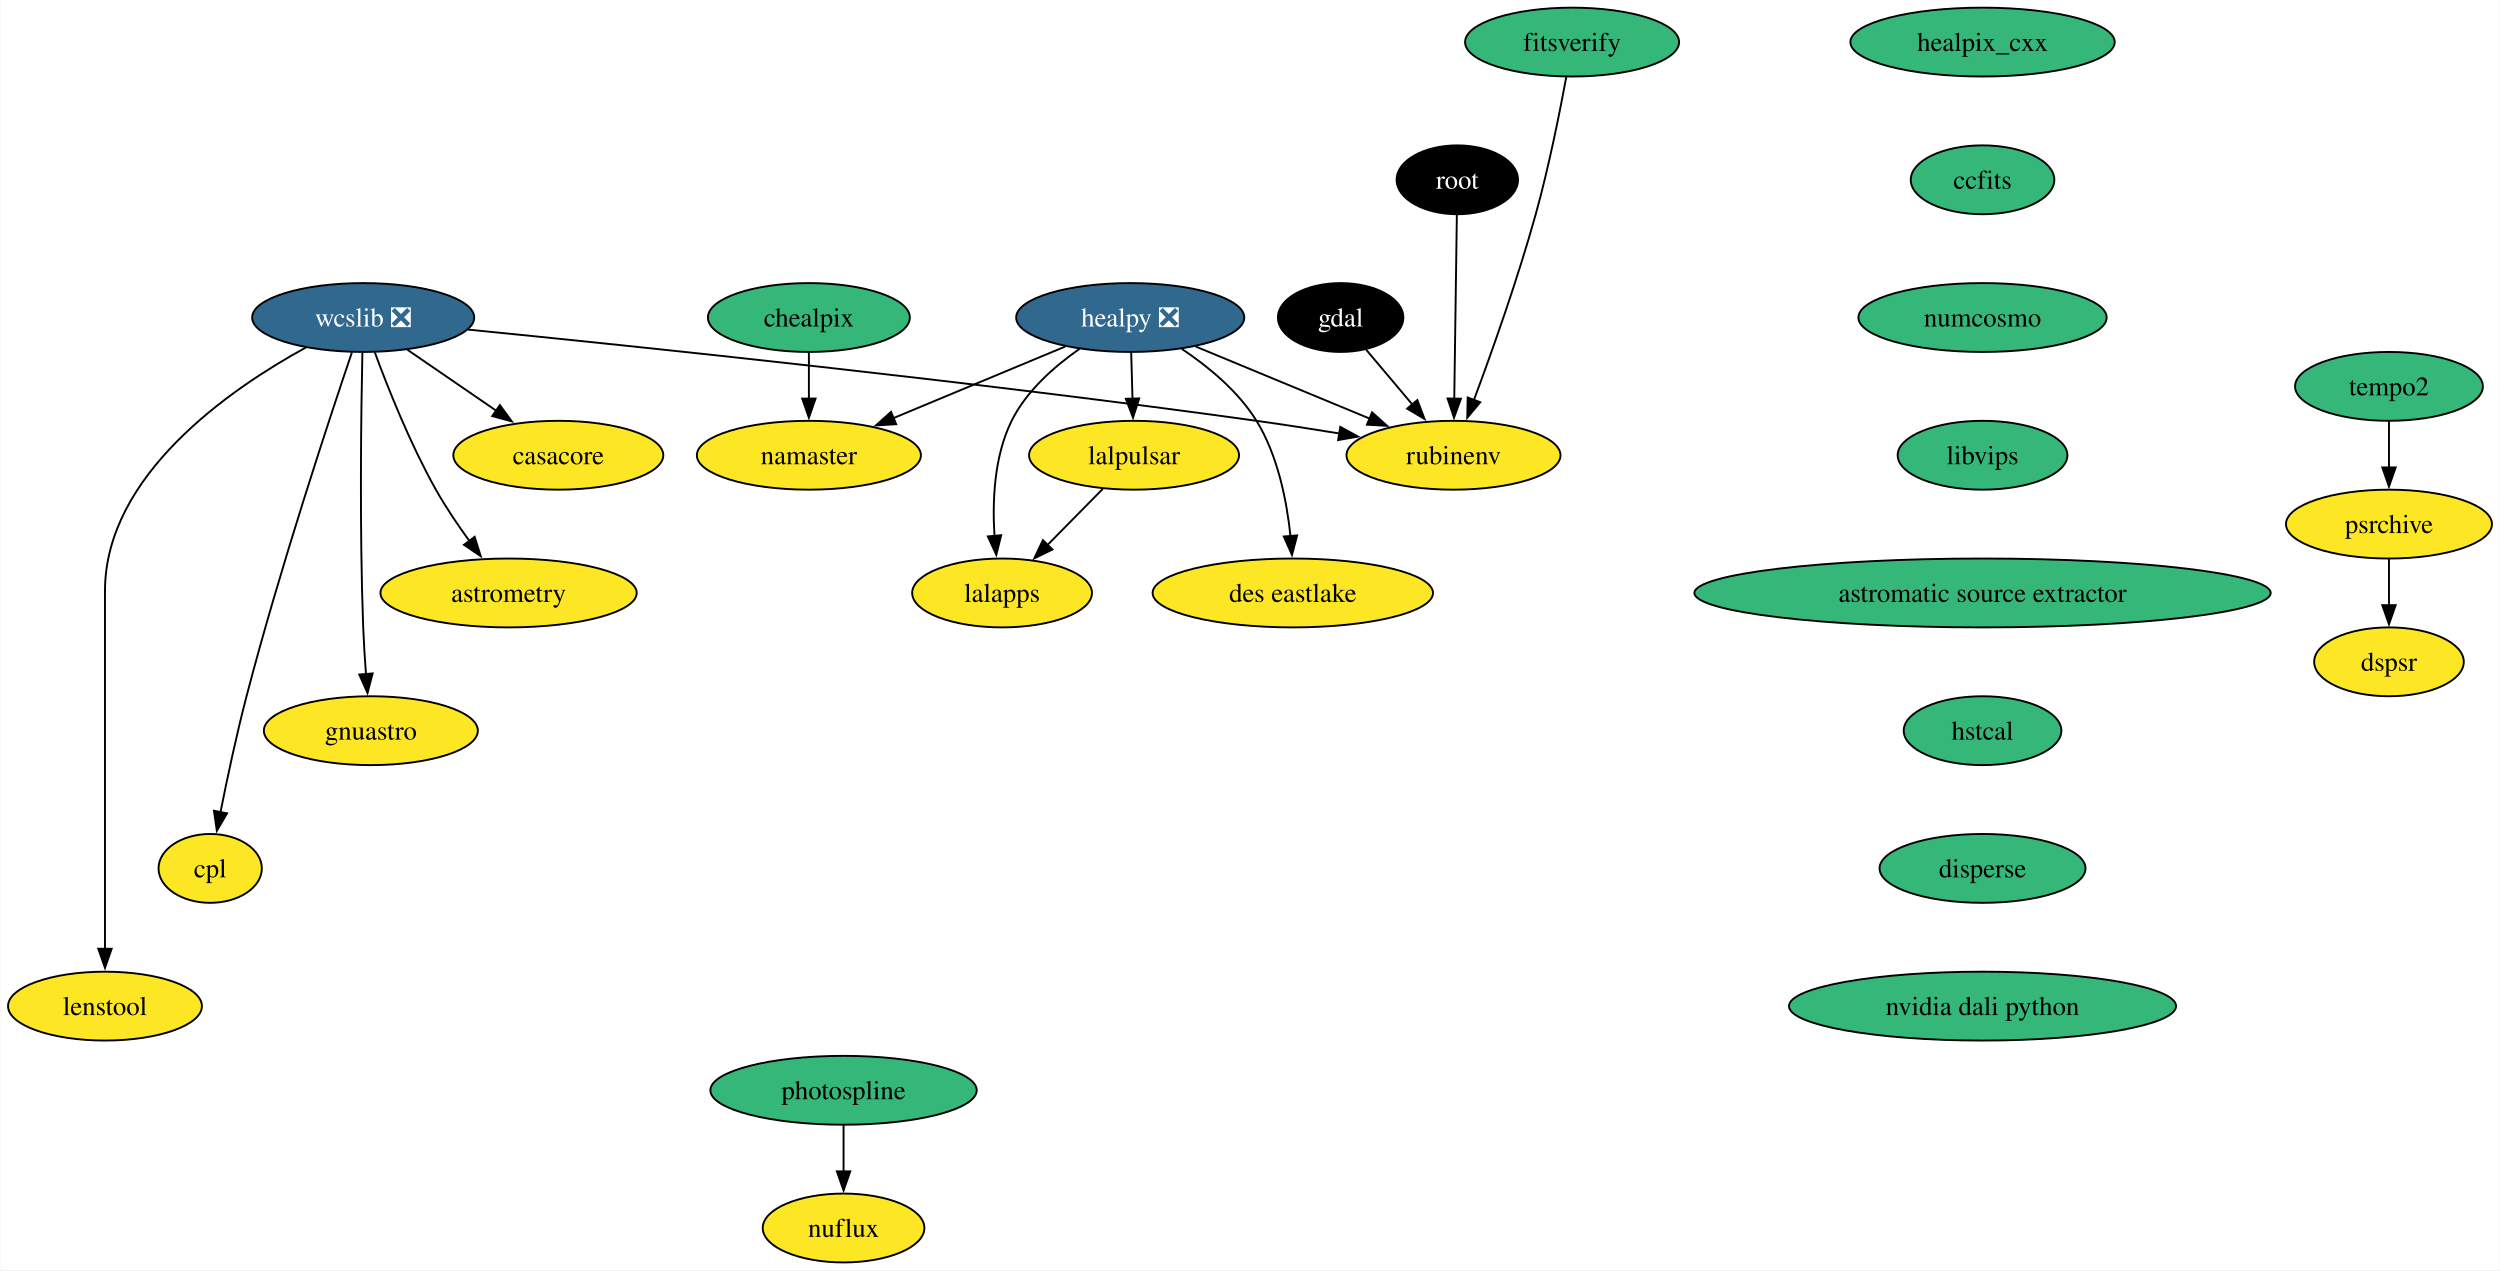
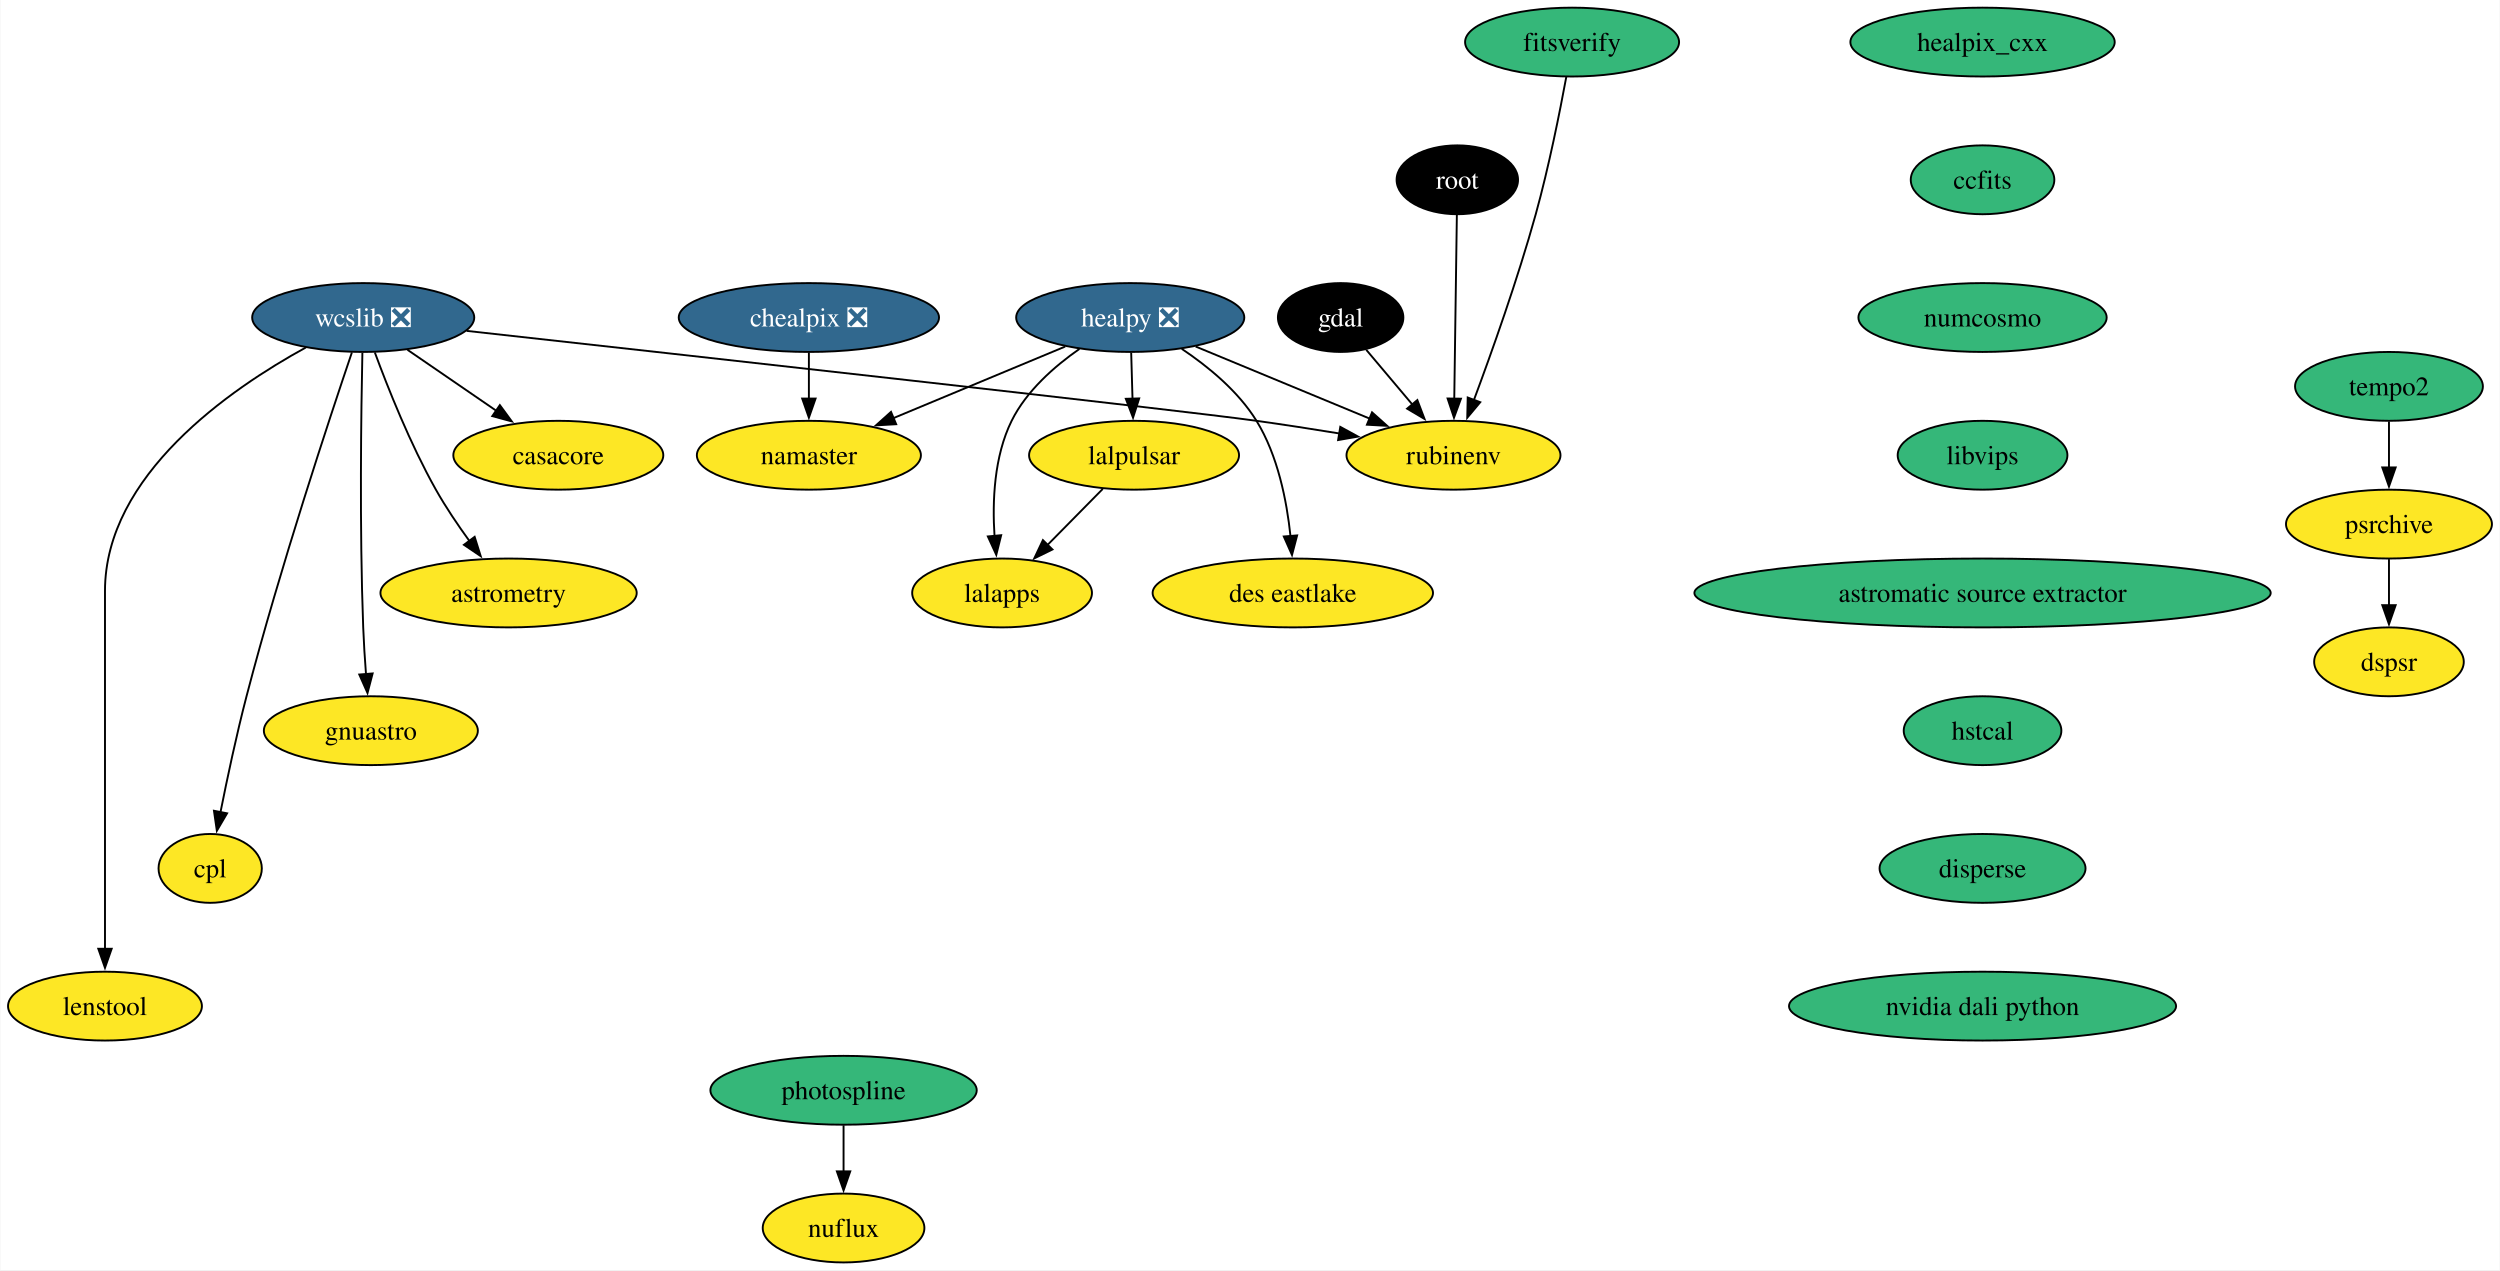
<svg xmlns="http://www.w3.org/2000/svg" xmlns:xlink="http://www.w3.org/1999/xlink" width="1307pt" height="664pt" viewBox="0.00 0.00 1306.59 664.00">
  <g id="graph0" class="graph" transform="scale(1 1) rotate(0) translate(4 660)">
    <polygon fill="white" stroke="none" points="-4,4 -4,-660 1302.59,-660 1302.59,4 -4,4" />
    <g id="node1" class="node">
      <g id="a_node1">
        <a xlink:href="https://github.com/conda-forge/casacore-feedstock" xlink:title="casacore">
          <ellipse fill="#fde725" stroke="black" cx="287.68" cy="-422" rx="54.89" ry="18" />
          <text text-anchor="middle" x="287.68" y="-417.32" font-family="Times,serif" font-size="14.00">casacore</text>
        </a>
      </g>
    </g>
    <g id="node2" class="node">
      <g id="a_node2">
        <a xlink:href="https://github.com/conda-forge/gdal-feedstock" xlink:title="gdal">
          <ellipse fill="#000000" stroke="black" cx="696.68" cy="-494" rx="32.79" ry="18" />
          <text text-anchor="middle" x="696.68" y="-489.32" font-family="Times,serif" font-size="14.00" fill="white">gdal</text>
        </a>
      </g>
    </g>
    <g id="node3" class="node">
      <g id="a_node3">
        <a xlink:href="https://github.com/conda-forge/rubinenv-feedstock" xlink:title="rubinenv">
          <ellipse fill="#fde725" stroke="black" cx="755.68" cy="-422" rx="55.94" ry="18" />
          <text text-anchor="middle" x="755.68" y="-417.32" font-family="Times,serif" font-size="14.00">rubinenv</text>
        </a>
      </g>
    </g>
    <g id="edge1" class="edge">
      <path fill="none" stroke="black" d="M710.07,-477.12C717.18,-468.68 726.09,-458.1 734.15,-448.55" />
      <polygon fill="black" stroke="black" points="736.78,-450.86 740.55,-440.95 731.43,-446.35 736.78,-450.86" />
    </g>
    <g id="node4" class="node">
      <g id="a_node4">
        <a xlink:href="https://github.com/conda-forge/healpix_cxx-feedstock" xlink:title="healpix_cxx">
          <ellipse fill="#35b779" stroke="black" cx="1032.27" cy="-638" rx="69.1" ry="18" />
          <text text-anchor="middle" x="1032.27" y="-633.33" font-family="Times,serif" font-size="14.00">healpix_cxx</text>
        </a>
      </g>
    </g>
    <g id="node5" class="node">
      <g id="a_node5">
        <a xlink:href="https://github.com/conda-forge/ccfits-feedstock" xlink:title="ccfits">
          <ellipse fill="#35b779" stroke="black" cx="1032.27" cy="-566" rx="37.53" ry="18" />
          <text text-anchor="middle" x="1032.27" y="-561.33" font-family="Times,serif" font-size="14.00">ccfits</text>
        </a>
      </g>
    </g>
    <g id="node16" class="node">
      <g id="a_node16">
        <a xlink:href="https://github.com/conda-forge/numcosmo-feedstock" xlink:title="numcosmo">
          <ellipse fill="#35b779" stroke="black" cx="1032.27" cy="-494" rx="64.89" ry="18" />
          <text text-anchor="middle" x="1032.27" y="-489.32" font-family="Times,serif" font-size="14.00">numcosmo</text>
        </a>
      </g>
    </g>
    <g id="node6" class="node">
      <g id="a_node6">
        <a xlink:href="https://github.com/conda-forge/healpy-feedstock/pull/76" xlink:title="healpy ❎">
          <ellipse fill="#31688e" stroke="black" cx="586.68" cy="-494" rx="59.63" ry="18" />
          <text text-anchor="middle" x="586.68" y="-489.32" font-family="Times,serif" font-size="14.00" fill="white">healpy ❎</text>
        </a>
      </g>
    </g>
    <g id="edge3" class="edge">
      <path fill="none" stroke="black" d="M620.88,-478.83C647.14,-467.96 683.58,-452.86 711.96,-441.11" />
      <polygon fill="black" stroke="black" points="713.1,-444.43 721,-437.37 710.42,-437.96 713.1,-444.43" />
    </g>
    <g id="node7" class="node">
      <g id="a_node7">
        <a xlink:href="https://github.com/conda-forge/lalpulsar-feedstock" xlink:title="lalpulsar">
          <ellipse fill="#fde725" stroke="black" cx="588.68" cy="-422" rx="54.89" ry="18" />
          <text text-anchor="middle" x="588.68" y="-417.32" font-family="Times,serif" font-size="14.00">lalpulsar</text>
        </a>
      </g>
    </g>
    <g id="edge4" class="edge">
      <path fill="none" stroke="black" d="M587.18,-475.7C587.38,-468.41 587.63,-459.73 587.87,-451.54" />
      <polygon fill="black" stroke="black" points="591.36,-451.71 588.15,-441.62 584.37,-451.51 591.36,-451.71" />
    </g>
    <g id="node8" class="node">
      <g id="a_node8">
        <a xlink:href="https://github.com/conda-forge/namaster-feedstock" xlink:title="namaster">
          <ellipse fill="#fde725" stroke="black" cx="418.68" cy="-422" rx="58.57" ry="18" />
          <text text-anchor="middle" x="418.68" y="-417.32" font-family="Times,serif" font-size="14.00">namaster</text>
        </a>
      </g>
    </g>
    <g id="edge5" class="edge">
      <path fill="none" stroke="black" d="M552.68,-478.83C526.75,-468.03 490.83,-453.06 462.7,-441.34" />
      <polygon fill="black" stroke="black" points="464.32,-438.22 453.74,-437.61 461.62,-444.68 464.32,-438.22" />
    </g>
    <g id="node9" class="node">
      <g id="a_node9">
        <a xlink:href="https://github.com/conda-forge/lalapps-feedstock" xlink:title="lalapps">
          <ellipse fill="#fde725" stroke="black" cx="519.68" cy="-350" rx="47" ry="18" />
          <text text-anchor="middle" x="519.68" y="-345.32" font-family="Times,serif" font-size="14.00">lalapps</text>
        </a>
      </g>
    </g>
    <g id="edge6" class="edge">
      <path fill="none" stroke="black" d="M560.13,-477.59C547.03,-468.45 532.41,-455.61 524.68,-440 515.49,-421.43 514.54,-397.94 515.73,-379.76" />
      <polygon fill="black" stroke="black" points="519.21,-380.2 516.65,-369.92 512.24,-379.55 519.21,-380.2" />
    </g>
    <g id="node10" class="node">
      <g id="a_node10">
        <a xlink:href="https://github.com/conda-forge/des-eastlake-feedstock" xlink:title="des eastlake">
          <ellipse fill="#fde725" stroke="black" cx="671.68" cy="-350" rx="73.3" ry="18" />
          <text text-anchor="middle" x="671.68" y="-345.32" font-family="Times,serif" font-size="14.00">des eastlake</text>
        </a>
      </g>
    </g>
    <g id="edge7" class="edge">
      <path fill="none" stroke="black" d="M613.6,-477.63C627.34,-468.43 643.12,-455.51 652.68,-440 663.85,-421.88 668.52,-398.19 670.45,-379.8" />
      <polygon fill="black" stroke="black" points="673.94,-380.09 671.25,-369.84 666.96,-379.53 673.94,-380.09" />
    </g>
    <g id="edge8" class="edge">
      <path fill="none" stroke="black" d="M572.33,-404.41C563.7,-395.66 552.95,-384.75 543.42,-375.08" />
      <polygon fill="black" stroke="black" points="546.02,-372.73 536.5,-368.07 541.03,-377.64 546.02,-372.73" />
    </g>
    <g id="node11" class="node">
      <g id="a_node11">
        <a xlink:href="https://github.com/conda-forge/wcslib-feedstock/pull/34" xlink:title="wcslib ❎">
          <ellipse fill="#31688e" stroke="black" cx="185.68" cy="-494" rx="58.05" ry="18" />
          <text text-anchor="middle" x="185.68" y="-489.32" font-family="Times,serif" font-size="14.00" fill="white">wcslib ❎</text>
        </a>
      </g>
    </g>
    <g id="edge9" class="edge">
      <path fill="none" stroke="black" d="M208.83,-477.12C222.52,-467.72 240.08,-455.67 255.15,-445.33" />
      <polygon fill="black" stroke="black" points="257.12,-448.22 263.38,-439.68 253.15,-442.45 257.12,-448.22" />
    </g>
    <g id="edge10" class="edge">
-       <path fill="none" stroke="black" d="M240.44,-487.69C327.78,-479.02 503.98,-460.7 652.68,-440 666.78,-438.04 681.91,-435.68 696.13,-433.36" />
+       <path fill="none" stroke="black" d="M239.71,-487.02C353.89,-474.37 612.58,-445.58 652.68,-440 666.78,-438.04 681.91,-435.68 696.13,-433.36" />
      <polygon fill="black" stroke="black" points="696.5,-436.84 705.8,-431.75 695.36,-429.93 696.5,-436.84" />
    </g>
    <g id="node12" class="node">
      <g id="a_node12">
        <a xlink:href="https://github.com/conda-forge/astrometry-feedstock" xlink:title="astrometry">
          <ellipse fill="#fde725" stroke="black" cx="261.68" cy="-350" rx="66.99" ry="18" />
          <text text-anchor="middle" x="261.68" y="-345.32" font-family="Times,serif" font-size="14.00">astrometry</text>
        </a>
      </g>
    </g>
    <g id="edge11" class="edge">
      <path fill="none" stroke="black" d="M191.76,-475.74C198.51,-457.42 210.25,-427.86 223.68,-404 228.79,-394.92 235.14,-385.53 241.17,-377.21" />
      <polygon fill="black" stroke="black" points="243.94,-379.35 247.11,-369.24 238.33,-375.17 243.94,-379.35" />
    </g>
    <g id="node13" class="node">
      <g id="a_node13">
        <a xlink:href="https://github.com/conda-forge/gnuastro-feedstock" xlink:title="gnuastro">
          <ellipse fill="#fde725" stroke="black" cx="189.68" cy="-278" rx="55.94" ry="18" />
          <text text-anchor="middle" x="189.68" y="-273.32" font-family="Times,serif" font-size="14.00">gnuastro</text>
        </a>
      </g>
    </g>
    <g id="edge12" class="edge">
      <path fill="none" stroke="black" d="M185.25,-475.6C184.62,-446.06 183.71,-384.23 185.68,-332 185.98,-324.04 186.53,-315.42 187.14,-307.49" />
      <polygon fill="black" stroke="black" points="190.61,-307.93 187.93,-297.68 183.63,-307.36 190.61,-307.93" />
    </g>
    <g id="node14" class="node">
      <g id="a_node14">
        <a xlink:href="https://github.com/conda-forge/cpl-feedstock" xlink:title="cpl">
          <ellipse fill="#fde725" stroke="black" cx="105.68" cy="-206" rx="27" ry="18" />
          <text text-anchor="middle" x="105.68" y="-201.33" font-family="Times,serif" font-size="14.00">cpl</text>
        </a>
      </g>
    </g>
    <g id="edge13" class="edge">
      <path fill="none" stroke="black" d="M179.77,-475.76C168.21,-441.69 142.22,-363.21 124.68,-296 119.43,-275.88 114.56,-252.92 111.06,-235.36" />
      <polygon fill="black" stroke="black" points="114.52,-234.8 109.16,-225.65 107.65,-236.14 114.52,-234.8" />
    </g>
    <g id="node15" class="node">
      <g id="a_node15">
        <a xlink:href="https://github.com/conda-forge/lenstool-feedstock" xlink:title="lenstool">
          <ellipse fill="#fde725" stroke="black" cx="50.68" cy="-134" rx="50.68" ry="18" />
          <text text-anchor="middle" x="50.68" y="-129.32" font-family="Times,serif" font-size="14.00">lenstool</text>
        </a>
      </g>
    </g>
    <g id="edge14" class="edge">
      <path fill="none" stroke="black" d="M155.72,-478.35C115.95,-456.55 50.68,-411.55 50.68,-351 50.68,-351 50.68,-351 50.68,-277 50.68,-237.74 50.68,-192.38 50.68,-163.69" />
      <polygon fill="black" stroke="black" points="54.18,-164 50.68,-154 47.18,-164 54.18,-164" />
    </g>
    <g id="node17" class="node">
      <g id="a_node17">
        <a xlink:href="https://github.com/conda-forge/libvips-feedstock" xlink:title="libvips">
          <ellipse fill="#35b779" stroke="black" cx="1032.27" cy="-422" rx="44.37" ry="18" />
          <text text-anchor="middle" x="1032.27" y="-417.32" font-family="Times,serif" font-size="14.00">libvips</text>
        </a>
      </g>
    </g>
    <g id="node22" class="node">
      <g id="a_node22">
        <a xlink:href="https://github.com/conda-forge/astromatic-source-extractor-feedstock" xlink:title="astromatic source extractor">
          <ellipse fill="#35b779" stroke="black" cx="1032.27" cy="-350" rx="150.64" ry="18" />
          <text text-anchor="middle" x="1032.27" y="-345.32" font-family="Times,serif" font-size="14.00">astromatic source extractor</text>
        </a>
      </g>
    </g>
    <g id="node18" class="node">
      <g id="a_node18">
-         <a xlink:href="https://github.com/conda-forge/chealpix-feedstock" xlink:title="chealpix">
-           <ellipse fill="#35b779" stroke="black" cx="418.68" cy="-494" rx="52.79" ry="18" />
-           <text text-anchor="middle" x="418.68" y="-489.32" font-family="Times,serif" font-size="14.00">chealpix</text>
+         <a xlink:href="https://github.com/conda-forge/chealpix-feedstock/pull/14" xlink:title="chealpix ❎">
+           <ellipse fill="#31688e" stroke="black" cx="418.68" cy="-494" rx="68.04" ry="18" />
+           <text text-anchor="middle" x="418.68" y="-489.32" font-family="Times,serif" font-size="14.00" fill="white">chealpix ❎</text>
        </a>
      </g>
    </g>
    <g id="edge17" class="edge">
      <path fill="none" stroke="black" d="M418.68,-475.7C418.68,-468.41 418.68,-459.73 418.68,-451.54" />
      <polygon fill="black" stroke="black" points="422.18,-451.62 418.68,-441.62 415.18,-451.62 422.18,-451.62" />
    </g>
    <g id="node19" class="node">
      <g id="a_node19">
        <a xlink:href="https://github.com/conda-forge/root-feedstock" xlink:title="root">
          <ellipse fill="#000000" stroke="black" cx="757.68" cy="-566" rx="31.74" ry="18" />
          <text text-anchor="middle" x="757.68" y="-561.33" font-family="Times,serif" font-size="14.00" fill="white">root</text>
        </a>
      </g>
    </g>
    <g id="edge18" class="edge">
      <path fill="none" stroke="black" d="M757.44,-547.59C757.1,-523.61 756.49,-480.14 756.08,-451.42" />
      <polygon fill="black" stroke="black" points="759.58,-451.57 755.94,-441.62 752.59,-451.67 759.58,-451.57" />
    </g>
    <g id="node20" class="node">
      <g id="a_node20">
        <a xlink:href="https://github.com/conda-forge/photospline-feedstock" xlink:title="photospline">
          <ellipse fill="#35b779" stroke="black" cx="436.81" cy="-90" rx="69.62" ry="18" />
          <text text-anchor="middle" x="436.81" y="-85.33" font-family="Times,serif" font-size="14.00">photospline</text>
        </a>
      </g>
    </g>
    <g id="node21" class="node">
      <g id="a_node21">
        <a xlink:href="https://github.com/conda-forge/nuflux-feedstock" xlink:title="nuflux">
          <ellipse fill="#fde725" stroke="black" cx="436.81" cy="-18" rx="42.26" ry="18" />
          <text text-anchor="middle" x="436.81" y="-13.32" font-family="Times,serif" font-size="14.00">nuflux</text>
        </a>
      </g>
    </g>
    <g id="edge19" class="edge">
      <path fill="none" stroke="black" d="M436.81,-71.7C436.81,-64.41 436.81,-55.73 436.81,-47.54" />
      <polygon fill="black" stroke="black" points="440.31,-47.62 436.81,-37.62 433.31,-47.62 440.31,-47.62" />
    </g>
    <g id="node23" class="node">
      <g id="a_node23">
        <a xlink:href="https://github.com/conda-forge/hstcal-feedstock" xlink:title="hstcal">
          <ellipse fill="#35b779" stroke="black" cx="1032.27" cy="-278" rx="41.21" ry="18" />
          <text text-anchor="middle" x="1032.27" y="-273.32" font-family="Times,serif" font-size="14.00">hstcal</text>
        </a>
      </g>
    </g>
    <g id="node27" class="node">
      <g id="a_node27">
        <a xlink:href="https://github.com/conda-forge/disperse-feedstock" xlink:title="disperse">
          <ellipse fill="#35b779" stroke="black" cx="1032.27" cy="-206" rx="53.84" ry="18" />
          <text text-anchor="middle" x="1032.27" y="-201.33" font-family="Times,serif" font-size="14.00">disperse</text>
        </a>
      </g>
    </g>
    <g id="node24" class="node">
      <g id="a_node24">
        <a xlink:href="https://github.com/conda-forge/tempo2-feedstock" xlink:title="tempo2">
          <ellipse fill="#35b779" stroke="black" cx="1244.75" cy="-458" rx="49.1" ry="18" />
          <text text-anchor="middle" x="1244.75" y="-453.32" font-family="Times,serif" font-size="14.00">tempo2</text>
        </a>
      </g>
    </g>
    <g id="node25" class="node">
      <g id="a_node25">
        <a xlink:href="https://github.com/conda-forge/psrchive-feedstock" xlink:title="psrchive">
          <ellipse fill="#fde725" stroke="black" cx="1244.75" cy="-386" rx="53.84" ry="18" />
          <text text-anchor="middle" x="1244.75" y="-381.32" font-family="Times,serif" font-size="14.00">psrchive</text>
        </a>
      </g>
    </g>
    <g id="edge22" class="edge">
      <path fill="none" stroke="black" d="M1244.75,-439.7C1244.75,-432.41 1244.75,-423.73 1244.75,-415.54" />
      <polygon fill="black" stroke="black" points="1248.25,-415.62 1244.75,-405.62 1241.25,-415.62 1248.25,-415.62" />
    </g>
    <g id="node26" class="node">
      <g id="a_node26">
        <a xlink:href="https://github.com/conda-forge/dspsr-feedstock" xlink:title="dspsr">
          <ellipse fill="#fde725" stroke="black" cx="1244.75" cy="-314" rx="39.11" ry="18" />
          <text text-anchor="middle" x="1244.75" y="-309.32" font-family="Times,serif" font-size="14.00">dspsr</text>
        </a>
      </g>
    </g>
    <g id="edge23" class="edge">
      <path fill="none" stroke="black" d="M1244.75,-367.7C1244.75,-360.41 1244.75,-351.73 1244.75,-343.54" />
      <polygon fill="black" stroke="black" points="1248.25,-343.62 1244.75,-333.62 1241.25,-343.62 1248.25,-343.62" />
    </g>
    <g id="node29" class="node">
      <g id="a_node29">
        <a xlink:href="https://github.com/conda-forge/nvidia-dali-python-feedstock" xlink:title="nvidia dali python">
          <ellipse fill="#35b779" stroke="black" cx="1032.27" cy="-134" rx="101.19" ry="18" />
          <text text-anchor="middle" x="1032.27" y="-129.32" font-family="Times,serif" font-size="14.00">nvidia dali python</text>
        </a>
      </g>
    </g>
    <g id="node28" class="node">
      <g id="a_node28">
        <a xlink:href="https://github.com/conda-forge/fitsverify-feedstock" xlink:title="fitsverify">
          <ellipse fill="#35b779" stroke="black" cx="817.68" cy="-638" rx="55.94" ry="18" />
          <text text-anchor="middle" x="817.68" y="-633.33" font-family="Times,serif" font-size="14.00">fitsverify</text>
        </a>
      </g>
    </g>
    <g id="edge25" class="edge">
      <path fill="none" stroke="black" d="M814.65,-619.79C811.32,-601.75 805.53,-572.66 798.68,-548 789.26,-514.06 775.68,-475.88 766.31,-450.75" />
      <polygon fill="black" stroke="black" points="769.67,-449.73 762.87,-441.6 763.11,-452.19 769.67,-449.73" />
    </g>
  </g>
</svg>
